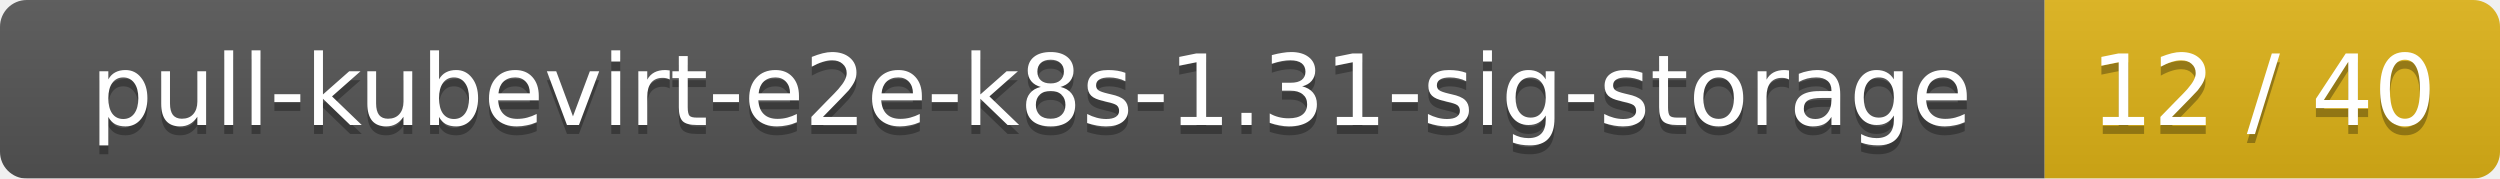
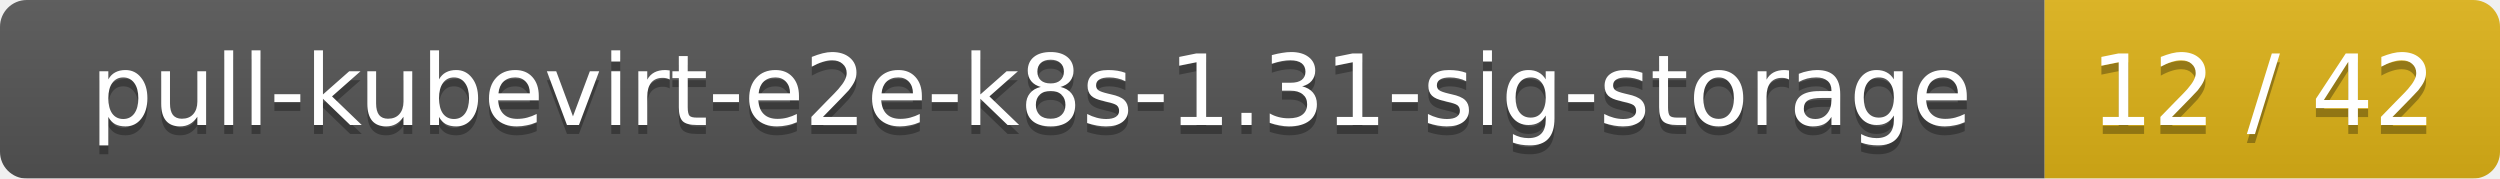
<svg xmlns="http://www.w3.org/2000/svg" width="280" height="20">
  <linearGradient id="smooth" x2="0" y2="100%">
    <stop offset="0" stop-color="#bbb" stop-opacity=".1" />
    <stop offset="1" stop-opacity=".1" />
  </linearGradient>
  <mask id="round">
    <rect width="280" height="20" rx="3" fill="#fff" />
  </mask>
  <g mask="url(#round)">
    <rect width="229" height="20" fill="#555" />
    <rect x="229" width="51" height="20" fill="#dfb317" />
    <rect width="280" height="20" fill="url(#smooth)" />
  </g>
  <g fill="#fff" text-anchor="middle" font-family="DejaVu Sans,Verdana,Geneva,sans-serif" font-size="11">
    <text x="115.5" y="15" fill="#010101" fill-opacity=".3">pull-kubevirt-e2e-k8s-1.31-sig-storage</text>
    <text x="115.5" y="14">pull-kubevirt-e2e-k8s-1.31-sig-storage</text>
-     <text x="253.5" y="15" fill="#010101" fill-opacity=".3">12 / 40</text>
-     <text x="253.5" y="14">12 / 40</text>
+     <text x="253.5" y="15" fill="#010101" fill-opacity=".3">12 / 42</text>
+     <text x="253.5" y="14">12 / 42</text>
  </g>
</svg>
